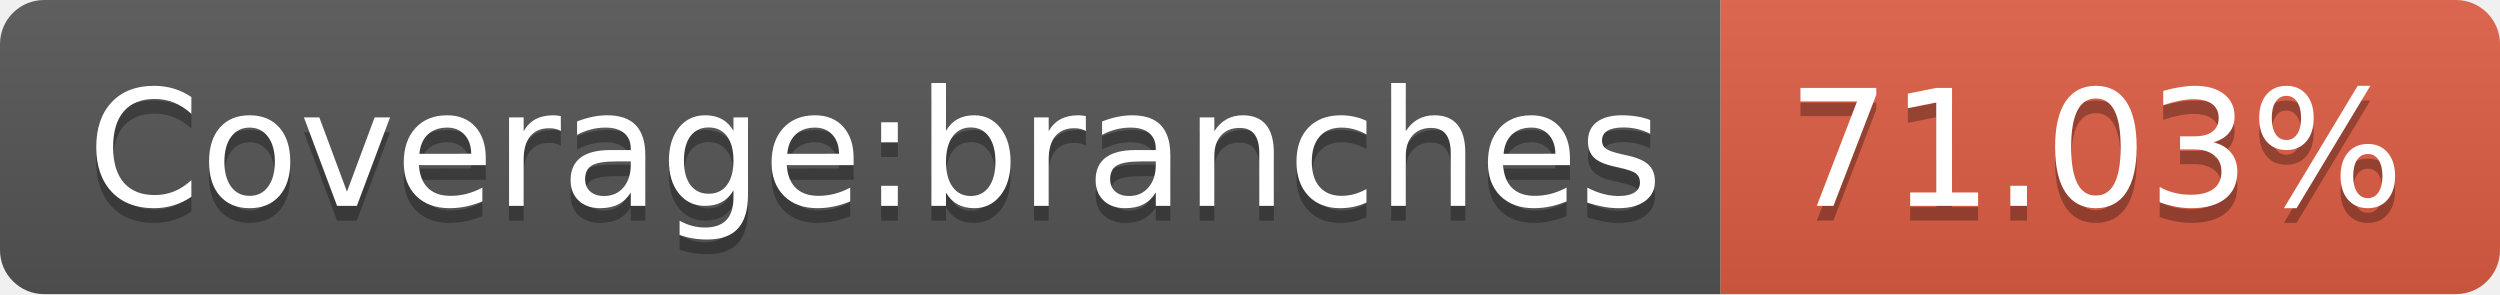
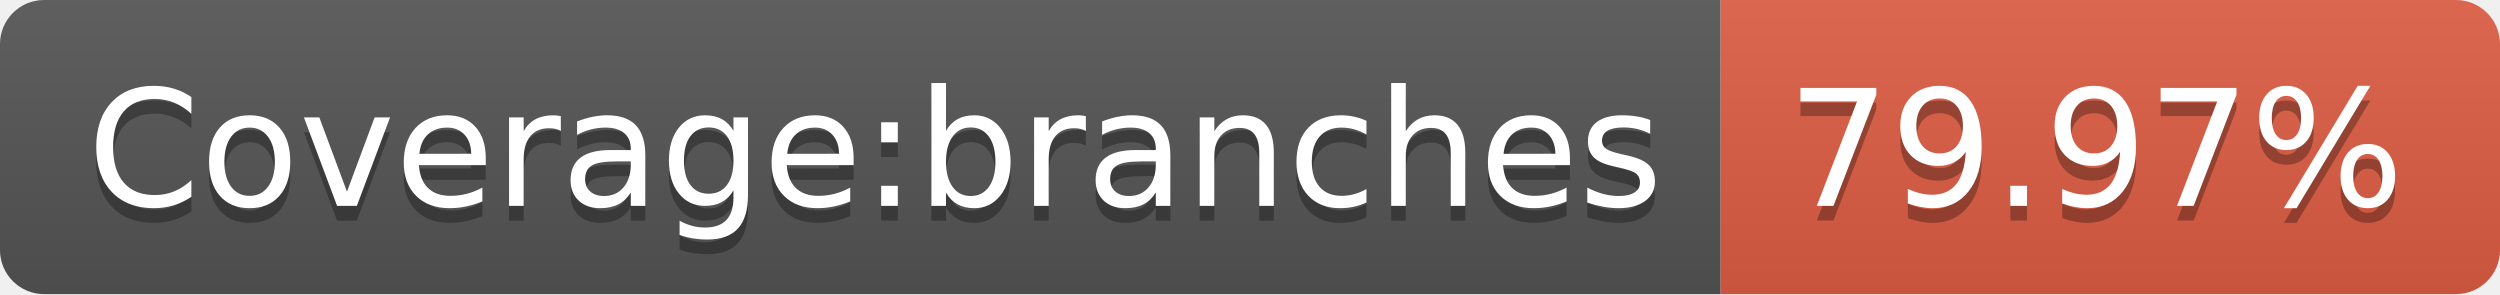
<svg xmlns="http://www.w3.org/2000/svg" width="170" height="20">
  <linearGradient id="b" x2="0" y2="100%">
    <stop offset="0" stop-color="#bbb" stop-opacity=".1" />
    <stop offset="1" stop-opacity=".1" />
  </linearGradient>
  <clipPath id="a">
    <rect width="170" height="20" rx="3" fill="#fff" />
  </clipPath>
  <g clip-path="url(#a)">
    <path fill="#555" d="M0 0h117v20H0z" />
    <path fill="#e05d44" d="M117 0h53v20H117z" />
    <path fill="url(#b)" d="M0 0h170v20H0z" />
  </g>
  <g fill="#fff" text-anchor="middle" font-family="DejaVu Sans,Verdana,Geneva,sans-serif" font-size="110">
    <text x="595" y="150" fill="#010101" fill-opacity=".3" transform="scale(.1)" textLength="1070">Coverage:branches</text>
    <text x="595" y="140" transform="scale(.1)" textLength="1070">Coverage:branches</text>
-     <text x="1425" y="150" fill="#010101" fill-opacity=".3" transform="scale(.1)" textLength="430">71.03%</text>
-     <text x="1425" y="140" transform="scale(.1)" textLength="430">71.03%</text>
+     <text x="1425" y="150" fill="#010101" fill-opacity=".3" transform="scale(.1)" textLength="430">79.97%</text>
+     <text x="1425" y="140" transform="scale(.1)" textLength="430">79.97%</text>
  </g>
</svg>
